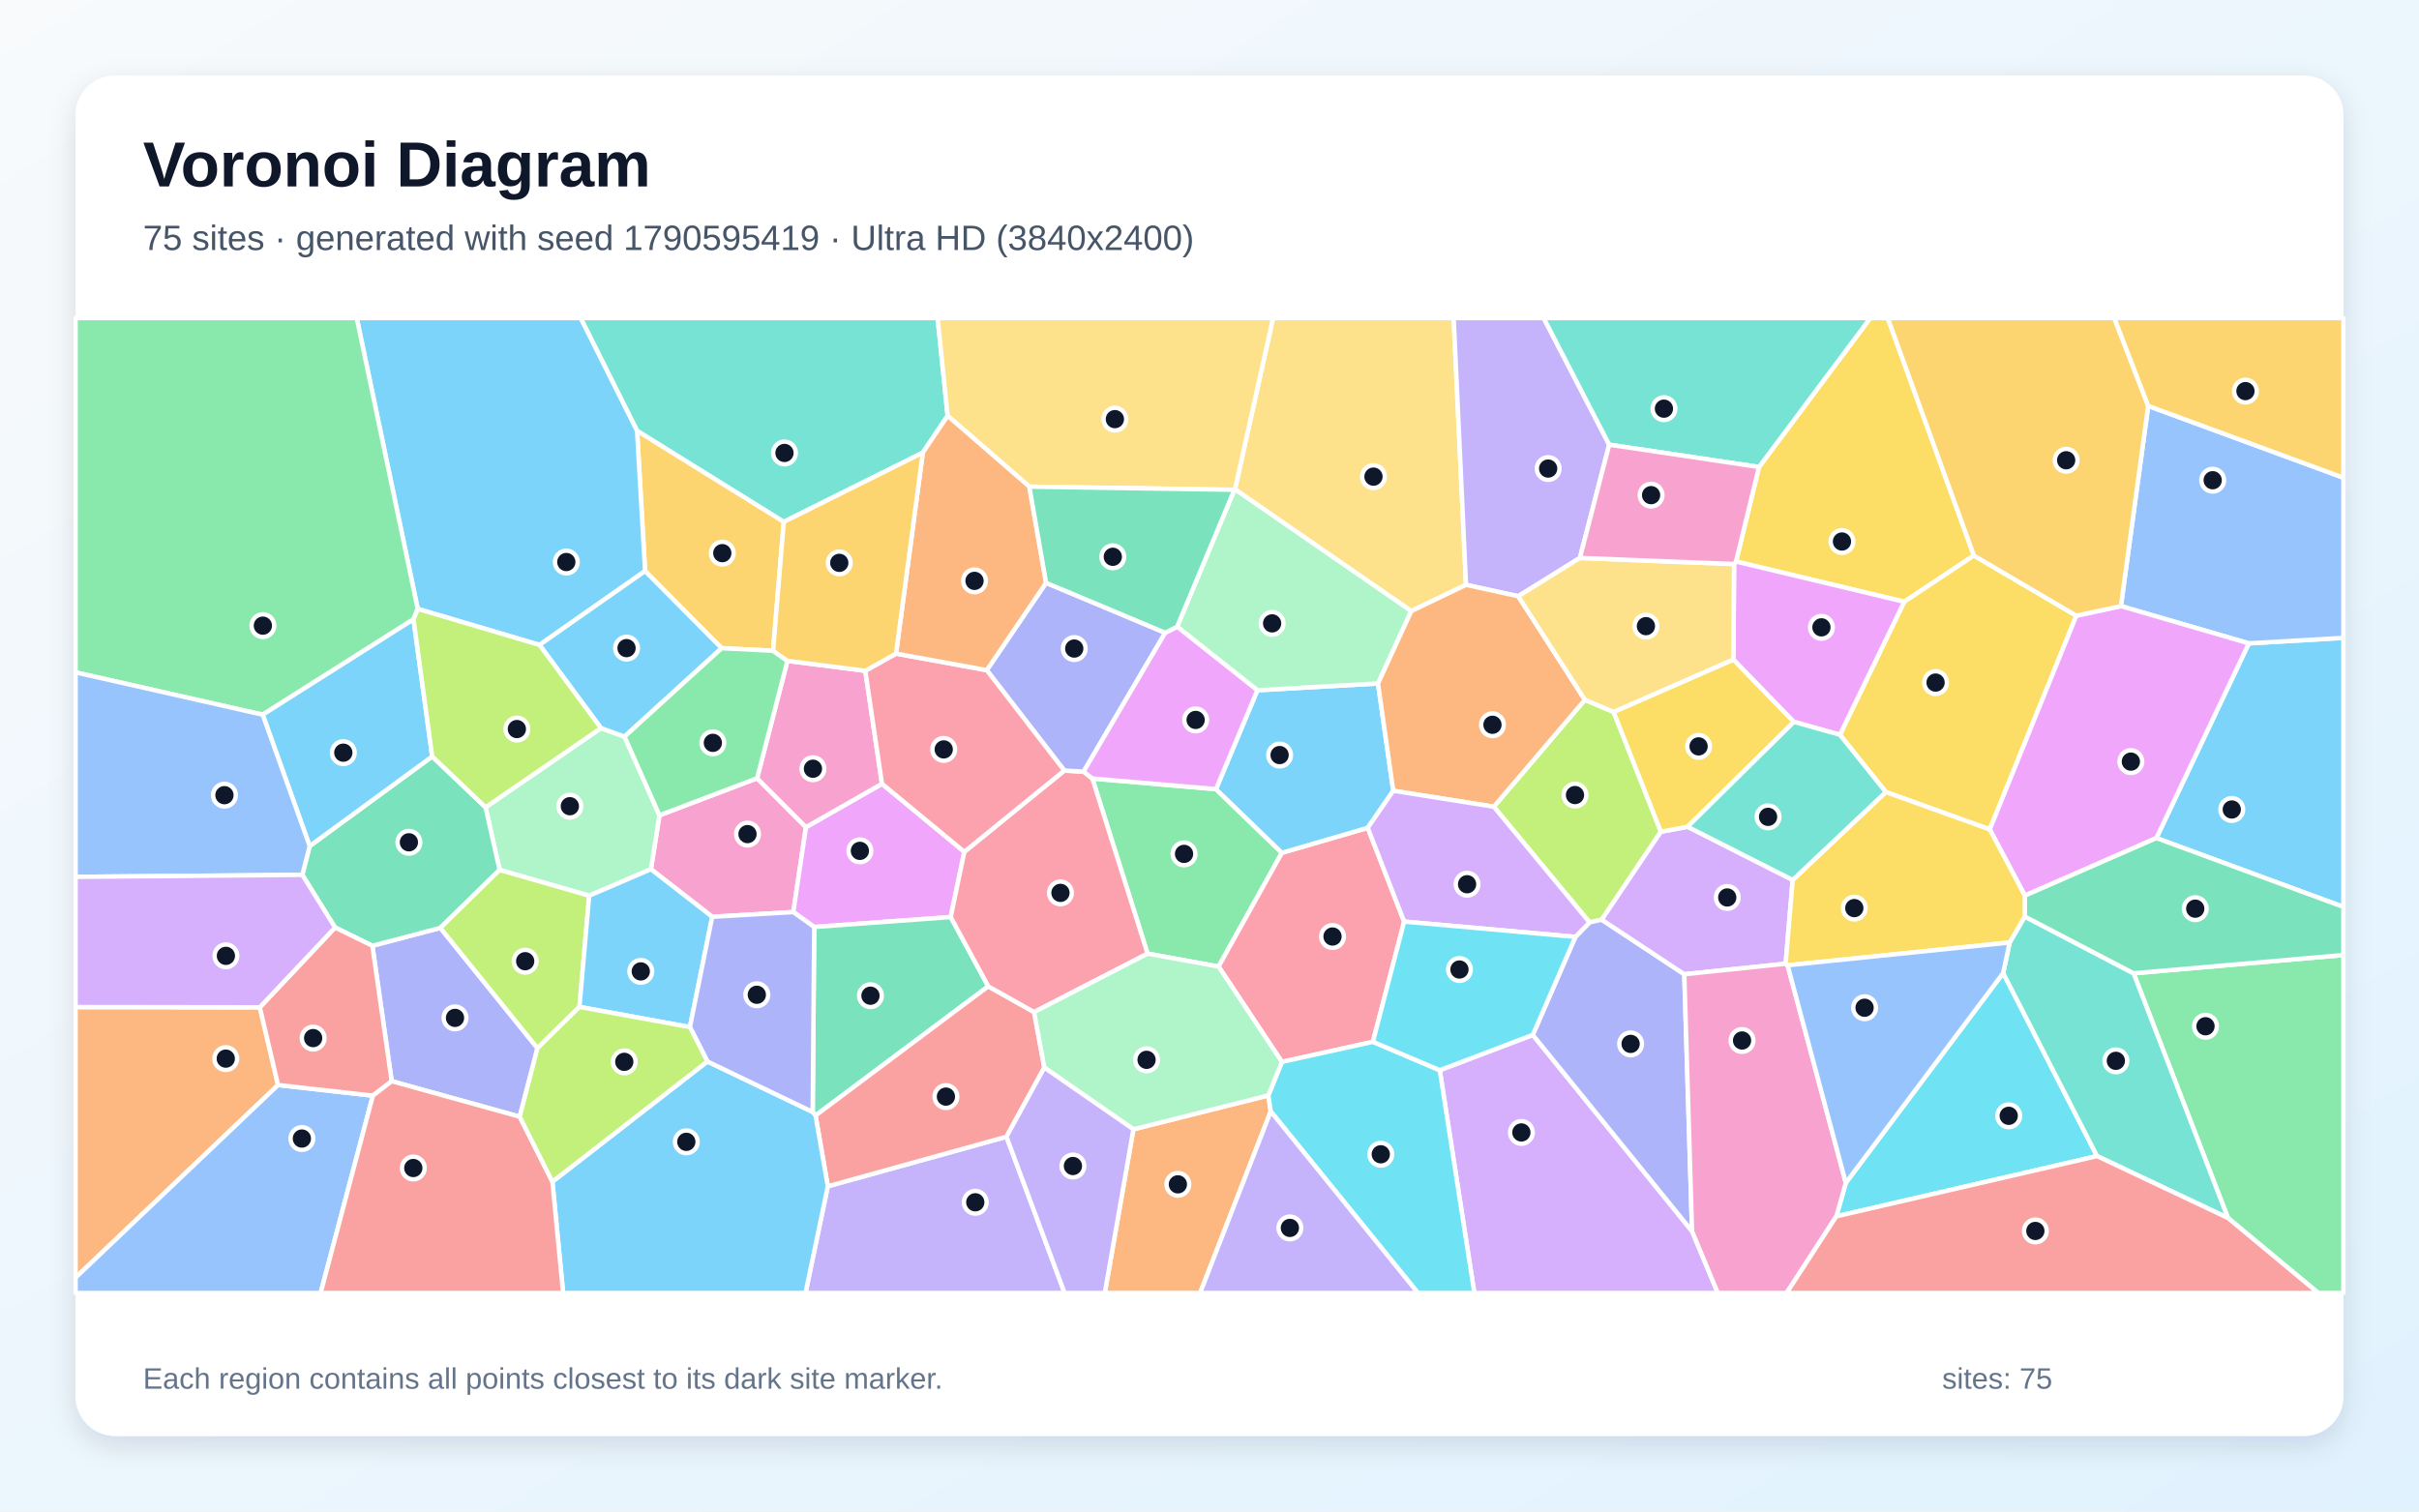
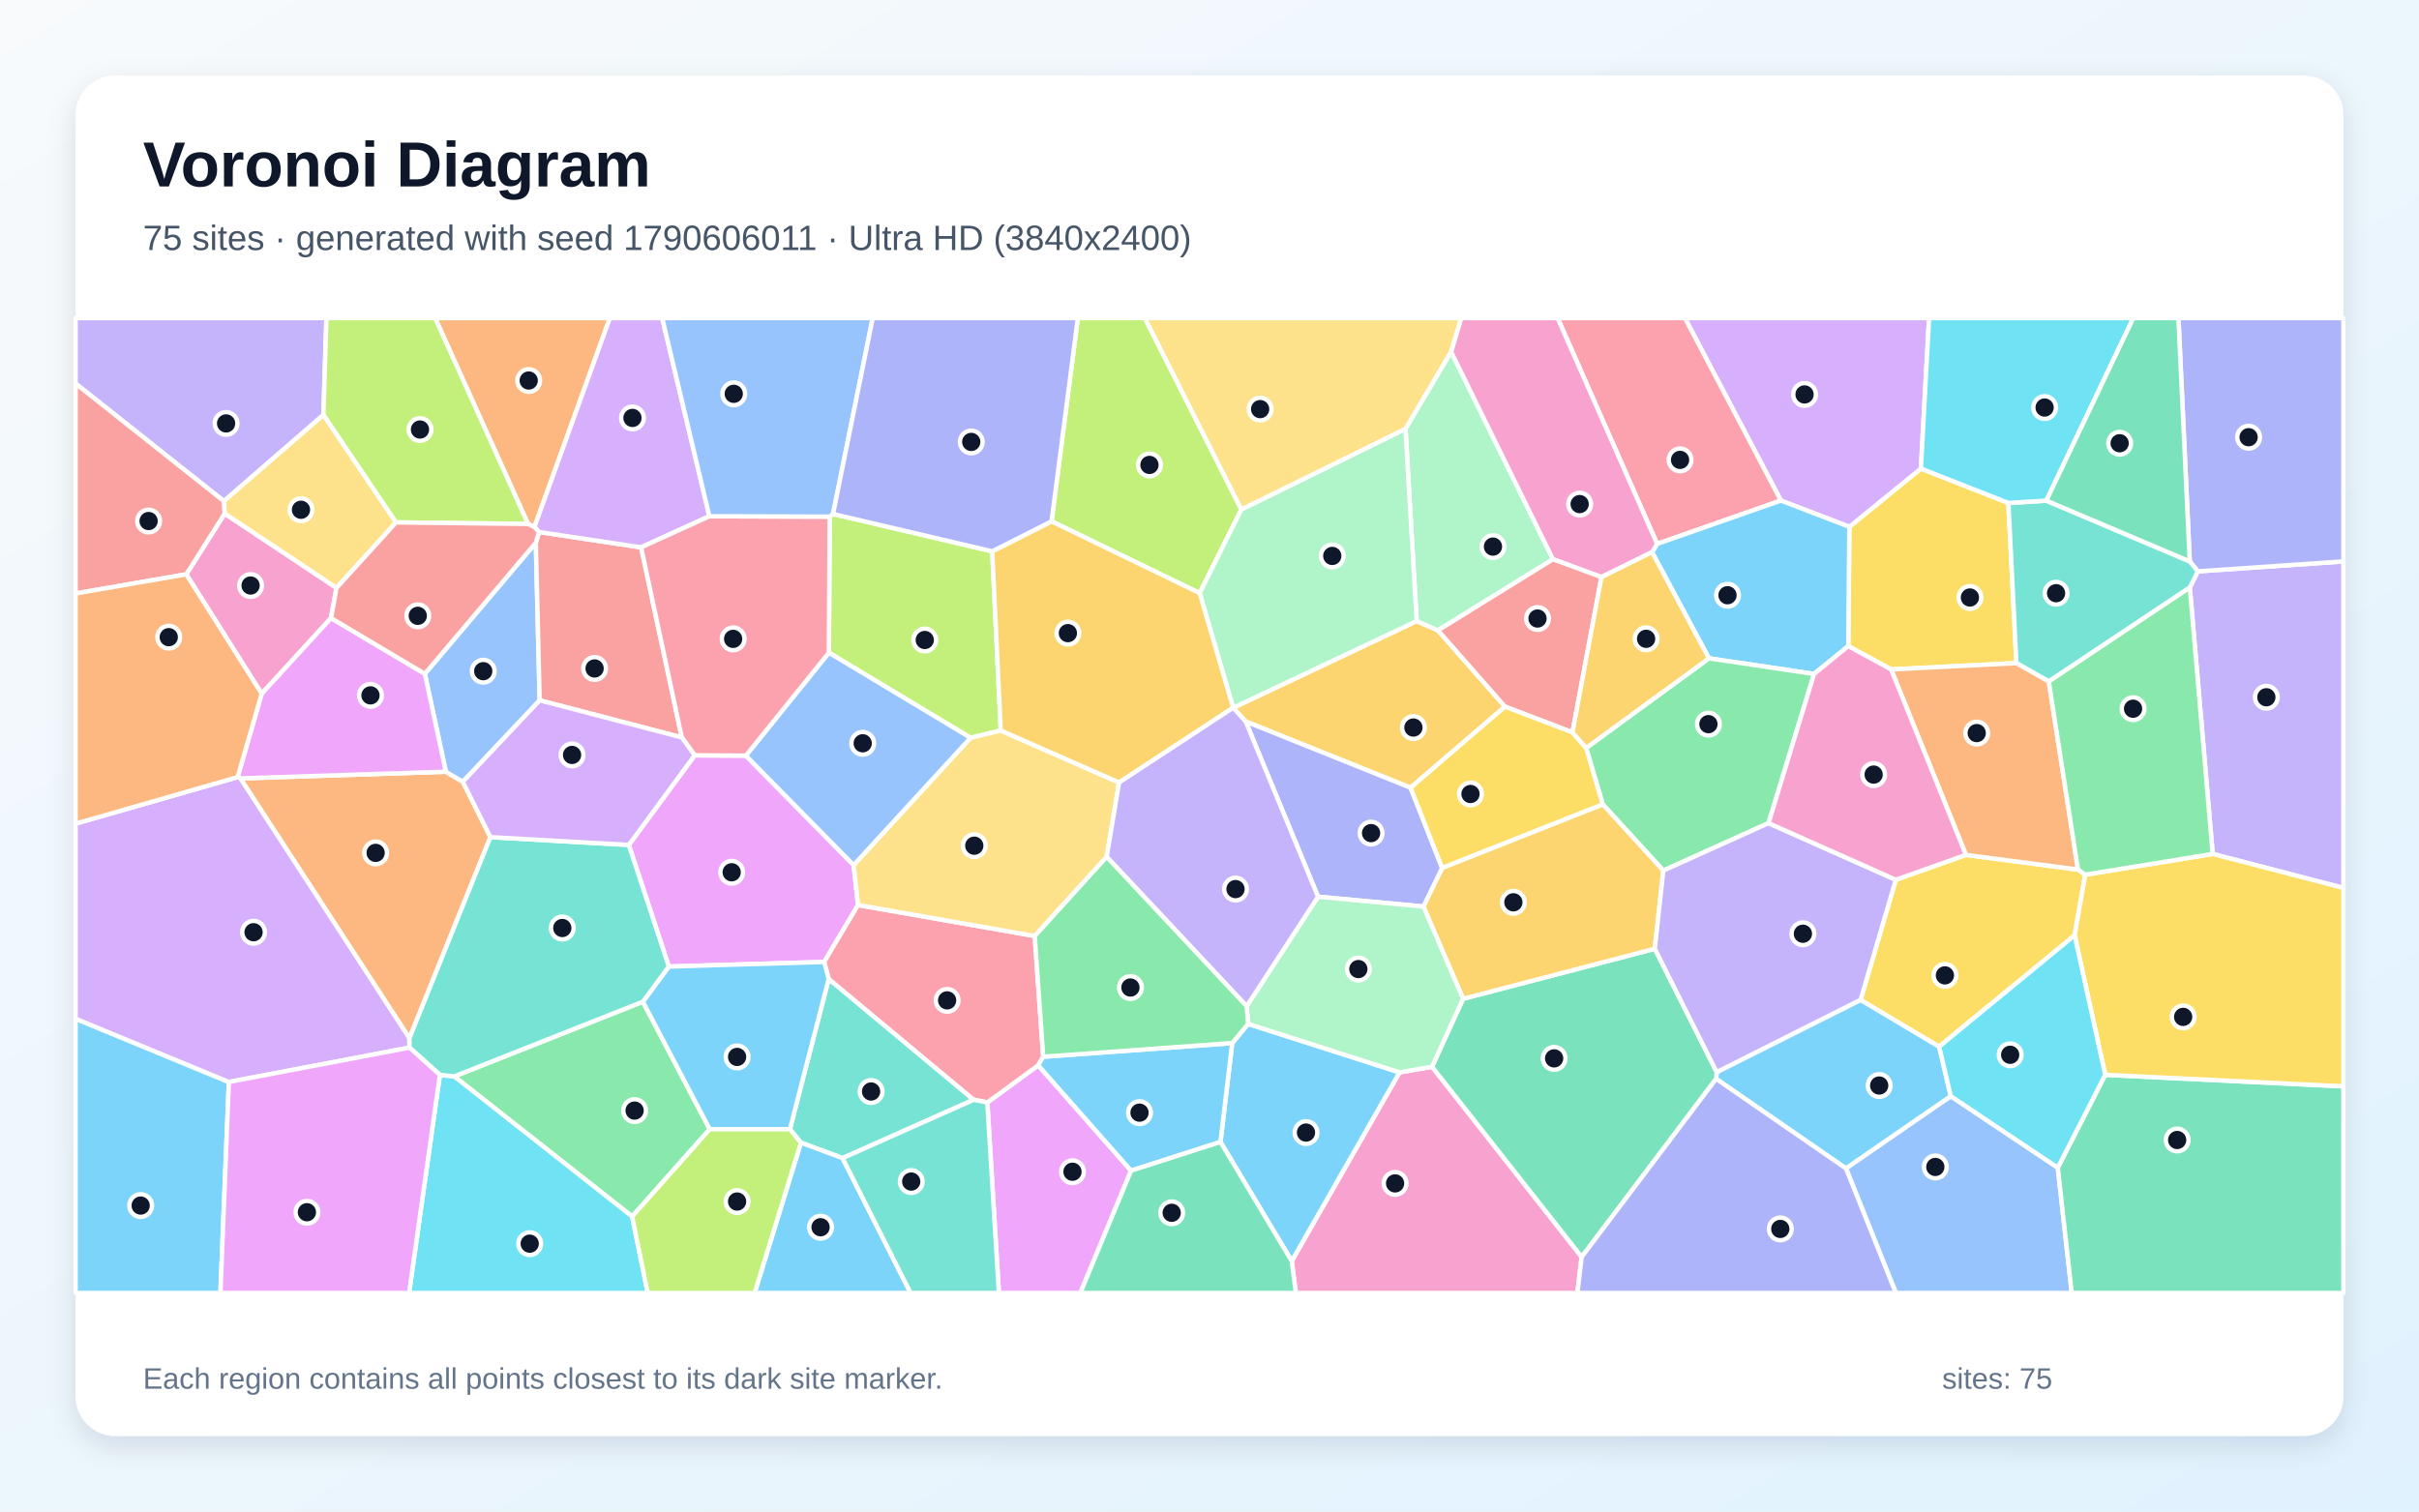
<svg xmlns="http://www.w3.org/2000/svg" width="3840" height="2400" viewBox="0 0 3840 2400" role="img" aria-labelledby="title description">
  <defs>
    <linearGradient id="background" x1="0" y1="0" x2="1" y2="1">
      <stop stop-color="#F8FAFC" />
      <stop offset="1" stop-color="#E0F2FE" />
    </linearGradient>
    <filter id="shadow" x="-5%" y="-5%" width="110%" height="110%">
      <feDropShadow dx="0" dy="15" stdDeviation="22" flood-color="#0F172A" flood-opacity=".12" />
    </filter>
  </defs>
  <rect width="3840" height="2400" fill="url(#background)" />
  <rect x="120" y="120" width="3600" height="2160" rx="63" fill="#FFFFFF" filter="url(#shadow)" />
  <g font-family="Arial, sans-serif">
    <text x="227" y="296" font-size="101" font-weight="700" fill="#0F172A">Voronoi Diagram</text>
-     <text x="227" y="397" font-size="56" fill="#475569">75 sites · generated with seed 1790595419 · Ultra HD (3840x2400)</text>
+     <text x="227" y="397" font-size="56" fill="#475569">75 sites · generated with seed 1790606011 · Ultra HD (3840x2400)</text>
  </g>
  <g stroke="#FFFFFF" stroke-width="7" stroke-linejoin="round">
-     <polygon points="3423.1,1330.7 3569.9,1021.5 3720.0,1012.8 3720.0,1440.0" fill="#38BDF8" fill-opacity="0.65" />
-     <polygon points="1314.1,1883.6 1597.7,1804.9 1690.0,2053.0 1278.7,2053.0" fill="#A78BFA" fill-opacity="0.65" />
-     <polygon points="1130.6,1455.7 1033.3,1380.1 1046.8,1294.5 1201.8,1235.7 1279.4,1313.4 1259.3,1448.2" fill="#F472B6" fill-opacity="0.65" />
-     <polygon points="1799.2,1793.1 2013.4,1739.3 2017.2,1764.7 1905.1,2053.0 1753.8,2053.0" fill="#FB923C" fill-opacity="0.65" />
-     <polygon points="3133.4,882.1 3022.8,955.5 2755.8,891.6 2792.3,741.5 2968.9,505.0 2996.7,505.0" fill="#FACC15" fill-opacity="0.65" />
-     <polygon points="1821.7,1514.2 1734.0,1236.1 1930.3,1253.0 2034.9,1354.1 1934.4,1534.7" fill="#4ADE80" fill-opacity="0.65" />
-     <polygon points="1504.3,660.2 1464.9,718.7 1244.2,828.7 1011.3,684.1 921.7,505.0 1488.4,505.0" fill="#2DD4BF" fill-opacity="0.65" />
-     <polygon points="3569.9,1021.5 3366.8,962.4 3410.1,644.5 3720.0,758.5 3720.0,1012.8" fill="#60A5FA" fill-opacity="0.65" />
-     <polygon points="1530.8,1352.5 1509.2,1456.1 1292.5,1471.9 1259.3,1448.2 1279.4,1313.4 1400.1,1244.5" fill="#E879F9" fill-opacity="0.65" />
-     <polygon points="1290.1,1765.6 1292.5,1471.9 1509.2,1456.1 1568.8,1566.1 1294.6,1771.2" fill="#34D399" fill-opacity="0.65" />
-     <polygon points="1294.6,1771.2 1568.8,1566.1 1641.6,1607.0 1657.8,1695.1 1597.7,1804.9 1314.1,1883.6" fill="#F87171" fill-opacity="0.65" />
-     <polygon points="825.0,1773.1 621.8,1716.7 591.1,1501.7 699.0,1473.3 853.2,1664.3" fill="#818CF8" fill-opacity="0.65" />
-     <polygon points="1227.2,1033.3 1145.6,1029.2 1024.0,906.7 1011.3,684.1 1244.2,828.7" fill="#FBBF24" fill-opacity="0.65" />
-     <polygon points="2561.5,1130.4 2636.5,1320.7 2542.6,1460.3 2523.3,1464.6 2371.3,1280.9 2515.9,1111.2" fill="#A3E635" fill-opacity="0.65" />
-     <polygon points="2285.5,1699.3 2433.2,1643.2 2686.0,1954.9 2726.9,2053.0 2340.4,2053.0" fill="#C084FC" fill-opacity="0.65" />
-     <polygon points="2229.0,1463.3 2179.4,1654.2 2034.9,1686.1 1934.4,1534.7 2034.9,1354.1 2171.2,1314.4" fill="#FB7185" fill-opacity="0.65" />
-     <polygon points="2915.1,1931.3 2930.1,1878.1 3179.9,1545.0 3328.9,1835.6" fill="#22D3EE" fill-opacity="0.65" />
-     <polygon points="935.3,1422.2 793.1,1381.3 770.8,1281.8 954.0,1156.1 991.4,1169.6 1046.8,1294.5 1033.3,1380.1" fill="#86EFAC" fill-opacity="0.65" />
-     <polygon points="2327.2,928.6 2240.3,970.3 1960.4,777.0 2020.9,505.0 2307.6,505.0" fill="#FCD34D" fill-opacity="0.65" />
-     <polygon points="1011.3,684.1 1024.0,906.7 856.4,1024.0 663.1,966.8 566.3,505.0 921.7,505.0" fill="#38BDF8" fill-opacity="0.65" />
-     <polygon points="1996.0,1096.0 2187.5,1085.2 2211.7,1255.6 2171.2,1314.4 2034.9,1354.1 1930.3,1253.0" fill="#38BDF8" fill-opacity="0.65" />
-     <polygon points="2554.5,706.1 2508.0,885.9 2410.1,946.7 2327.2,928.6 2307.6,505.0 2450.5,505.0" fill="#A78BFA" fill-opacity="0.65" />
-     <polygon points="1250.0,1049.3 1373.6,1065.1 1400.1,1244.5 1279.4,1313.4 1201.8,1235.7" fill="#F472B6" fill-opacity="0.65" />
-     <polygon points="412.4,1599.4 441.4,1722.8 120.0,2028.6 120.0,1599.0" fill="#FB923C" fill-opacity="0.65" />
-     <polygon points="3296.0,977.6 3158.6,1317.0 2993.6,1257.6 2920.7,1166.7 3022.8,955.5 3133.4,882.1" fill="#FACC15" fill-opacity="0.65" />
-     <polygon points="663.1,966.8 656.4,983.3 417.0,1134.8 120.0,1067.6 120.0,505.0 566.3,505.0" fill="#4ADE80" fill-opacity="0.65" />
-     <polygon points="2792.3,741.5 2554.5,706.1 2450.5,505.0 2968.9,505.0" fill="#2DD4BF" fill-opacity="0.65" />
-     <polygon points="120.0,2028.6 441.4,1722.8 591.9,1739.7 509.0,2053.0 120.0,2053.0" fill="#60A5FA" fill-opacity="0.65" />
-     <polygon points="3214.3,1422.1 3158.6,1317.0 3296.0,977.6 3366.8,962.4 3569.9,1021.5 3423.1,1330.7" fill="#E879F9" fill-opacity="0.65" />
-     <polygon points="479.9,1389.1 491.6,1343.4 686.1,1201.1 770.8,1281.8 793.1,1381.3 699.0,1473.3 591.1,1501.7 531.9,1472.7" fill="#34D399" fill-opacity="0.65" />
-     <polygon points="591.9,1739.7 441.4,1722.8 412.4,1599.4 531.9,1472.7 591.1,1501.7 621.8,1716.7" fill="#F87171" fill-opacity="0.65" />
-     <polygon points="2686.0,1954.9 2433.2,1643.2 2500.8,1487.6 2523.3,1464.6 2542.6,1460.3 2673.7,1546.9" fill="#818CF8" fill-opacity="0.65" />
-     <polygon points="3296.0,977.6 3133.4,882.1 2996.7,505.0 3356.3,505.0 3410.1,644.5 3366.8,962.4" fill="#FBBF24" fill-opacity="0.65" />
-     <polygon points="919.8,1598.8 853.2,1664.3 699.0,1473.3 793.1,1381.3 935.3,1422.2" fill="#A3E635" fill-opacity="0.65" />
-     <polygon points="2678.9,1312.7 2845.8,1397.2 2834.6,1530.2 2673.7,1546.9 2542.6,1460.3 2636.5,1320.7" fill="#C084FC" fill-opacity="0.65" />
-     <polygon points="1641.6,1607.0 1568.8,1566.1 1509.2,1456.1 1530.8,1352.5 1689.5,1223.5 1720.1,1225.2 1734.0,1236.1 1821.7,1514.2" fill="#FB7185" fill-opacity="0.65" />
-     <polygon points="2017.2,1764.7 2013.4,1739.3 2034.9,1686.1 2179.4,1654.2 2285.5,1699.3 2340.4,2053.0 2250.9,2053.0" fill="#22D3EE" fill-opacity="0.65" />
-     <polygon points="1868.6,995.1 1959.5,777.7 1960.4,777.0 2240.3,970.3 2187.5,1085.2 1996.0,1096.0" fill="#86EFAC" fill-opacity="0.65" />
-     <polygon points="1960.4,777.0 1959.5,777.7 1634.0,772.7 1504.3,660.2 1488.4,505.0 2020.9,505.0" fill="#FCD34D" fill-opacity="0.65" />
-     <polygon points="417.0,1134.8 656.4,983.3 686.1,1201.1 491.6,1343.4" fill="#38BDF8" fill-opacity="0.65" />
-     <polygon points="856.4,1024.0 1024.0,906.7 1145.6,1029.2 991.4,1169.6 954.0,1156.1" fill="#38BDF8" fill-opacity="0.65" />
-     <polygon points="2017.2,1764.7 2250.9,2053.0 1905.1,2053.0" fill="#A78BFA" fill-opacity="0.65" />
-     <polygon points="2686.0,1954.9 2673.7,1546.9 2834.6,1530.2 2837.7,1532.7 2930.1,1878.1 2915.1,1931.3 2836.1,2053.0 2726.9,2053.0" fill="#F472B6" fill-opacity="0.65" />
-     <polygon points="2410.1,946.7 2515.9,1111.2 2371.3,1280.9 2211.7,1255.6 2187.5,1085.2 2240.3,970.3 2327.2,928.6" fill="#FB923C" fill-opacity="0.65" />
-     <polygon points="2751.7,1047.1 2847.8,1146.2 2678.9,1312.7 2636.5,1320.7 2561.5,1130.4" fill="#FACC15" fill-opacity="0.65" />
-     <polygon points="3536.7,1933.9 3386.9,1545.4 3720.0,1516.4 3720.0,2053.0 3680.0,2053.0" fill="#4ADE80" fill-opacity="0.65" />
-     <polygon points="3328.9,1835.6 3179.9,1545.0 3190.2,1496.5 3214.2,1455.3 3386.9,1545.4 3536.7,1933.9" fill="#2DD4BF" fill-opacity="0.65" />
-     <polygon points="417.0,1134.8 491.6,1343.4 479.9,1389.1 120.0,1392.3 120.0,1067.6" fill="#60A5FA" fill-opacity="0.65" />
-     <polygon points="2920.7,1166.7 2847.8,1146.2 2751.7,1047.1 2752.7,895.6 2755.8,891.6 3022.8,955.5" fill="#E879F9" fill-opacity="0.65" />
-     <polygon points="3386.9,1545.4 3214.2,1455.3 3214.3,1422.1 3423.1,1330.7 3720.0,1440.0 3720.0,1516.4" fill="#34D399" fill-opacity="0.65" />
-     <polygon points="2915.1,1931.3 3328.9,1835.6 3536.7,1933.9 3680.0,2053.0 2836.1,2053.0" fill="#F87171" fill-opacity="0.65" />
-     <polygon points="1660.6,925.4 1849.7,1004.7 1720.1,1225.2 1689.5,1223.5 1566.4,1064.1" fill="#818CF8" fill-opacity="0.65" />
-     <polygon points="3410.1,644.5 3356.3,505.0 3720.0,505.0 3720.0,758.5" fill="#FBBF24" fill-opacity="0.65" />
-     <polygon points="954.0,1156.1 770.8,1281.8 686.1,1201.1 656.4,983.3 663.1,966.8 856.4,1024.0" fill="#A3E635" fill-opacity="0.65" />
-     <polygon points="2500.8,1487.6 2229.0,1463.3 2171.2,1314.4 2211.7,1255.6 2371.3,1280.9 2523.3,1464.6" fill="#C084FC" fill-opacity="0.65" />
-     <polygon points="1373.6,1065.1 1422.4,1037.8 1566.4,1064.1 1689.5,1223.5 1530.8,1352.5 1400.1,1244.5" fill="#FB7185" fill-opacity="0.65" />
-     <polygon points="2500.8,1487.6 2433.2,1643.2 2285.5,1699.3 2179.4,1654.2 2229.0,1463.3" fill="#22D3EE" fill-opacity="0.65" />
-     <polygon points="1657.8,1695.1 1641.6,1607.0 1821.7,1514.2 1934.4,1534.7 2034.9,1686.1 2013.4,1739.3 1799.2,1793.1" fill="#86EFAC" fill-opacity="0.65" />
-     <polygon points="2752.7,895.6 2751.7,1047.1 2561.5,1130.4 2515.9,1111.2 2410.1,946.7 2508.0,885.9" fill="#FCD34D" fill-opacity="0.65" />
-     <polygon points="1095.2,1630.8 919.8,1598.8 935.3,1422.2 1033.3,1380.1 1130.6,1455.7" fill="#38BDF8" fill-opacity="0.65" />
-     <polygon points="876.9,1876.3 1122.9,1685.4 1290.1,1765.6 1294.6,1771.2 1314.1,1883.6 1278.7,2053.0 893.9,2053.0" fill="#38BDF8" fill-opacity="0.65" />
-     <polygon points="1597.7,1804.9 1657.8,1695.1 1799.2,1793.1 1753.8,2053.0 1690.0,2053.0" fill="#A78BFA" fill-opacity="0.65" />
-     <polygon points="2792.3,741.5 2755.8,891.6 2752.7,895.6 2508.0,885.9 2554.5,706.1" fill="#F472B6" fill-opacity="0.65" />
-     <polygon points="1634.0,772.7 1660.6,925.4 1566.4,1064.1 1422.4,1037.8 1464.9,718.7 1504.3,660.2" fill="#FB923C" fill-opacity="0.65" />
-     <polygon points="3214.3,1422.1 3214.2,1455.3 3190.2,1496.5 2837.7,1532.7 2834.6,1530.2 2845.8,1397.2 2993.6,1257.6 3158.6,1317.0" fill="#FACC15" fill-opacity="0.65" />
-     <polygon points="991.4,1169.6 1145.6,1029.2 1227.2,1033.3 1250.0,1049.3 1201.8,1235.7 1046.8,1294.5" fill="#4ADE80" fill-opacity="0.65" />
-     <polygon points="2847.8,1146.2 2920.7,1166.7 2993.6,1257.6 2845.8,1397.2 2678.9,1312.7" fill="#2DD4BF" fill-opacity="0.65" />
-     <polygon points="3190.2,1496.5 3179.9,1545.0 2930.1,1878.1 2837.7,1532.7" fill="#60A5FA" fill-opacity="0.65" />
-     <polygon points="1849.7,1004.7 1868.6,995.1 1996.0,1096.0 1930.3,1253.0 1734.0,1236.1 1720.1,1225.2" fill="#E879F9" fill-opacity="0.65" />
-     <polygon points="1634.0,772.7 1959.5,777.7 1868.6,995.1 1849.7,1004.7 1660.6,925.4" fill="#34D399" fill-opacity="0.65" />
-     <polygon points="591.9,1739.7 621.8,1716.7 825.0,1773.1 876.9,1876.3 893.9,2053.0 509.0,2053.0" fill="#F87171" fill-opacity="0.65" />
-     <polygon points="1122.9,1685.4 1095.2,1630.8 1130.6,1455.7 1259.3,1448.2 1292.5,1471.9 1290.1,1765.6" fill="#818CF8" fill-opacity="0.65" />
-     <polygon points="1422.4,1037.8 1373.6,1065.1 1250.0,1049.3 1227.2,1033.3 1244.2,828.7 1464.9,718.7" fill="#FBBF24" fill-opacity="0.65" />
-     <polygon points="1122.9,1685.4 876.9,1876.3 825.0,1773.1 853.2,1664.3 919.8,1598.8 1095.2,1630.8" fill="#A3E635" fill-opacity="0.65" />
-     <polygon points="412.4,1599.4 120.0,1599.0 120.0,1392.3 479.9,1389.1 531.9,1472.7" fill="#C084FC" fill-opacity="0.65" />
+     <polygon points="3096.8,1740.6 2930.4,1855.3 2724.2,1713.0 2725.1,1702.3 2953.6,1587.5 3078.3,1661.8" fill="#38BDF8" fill-opacity="0.65" />
+     <polygon points="3512.5,1355.9 3476.2,932.9 3488.9,907.2 3720.0,891.4 3720.0,1409.9" fill="#A78BFA" fill-opacity="0.65" />
+     <polygon points="2050.5,2002.3 2221.6,1702.7 2273.3,1693.8 2510.8,1995.8 2504.0,2053.0 2057.1,2053.0" fill="#F472B6" fill-opacity="0.65" />
+     <polygon points="778.5,1329.2 649.9,1648.6 381.6,1236.0 707.7,1225.3 734.7,1241.3" fill="#FB923C" fill-opacity="0.65" />
+     <polygon points="3188.2,798.6 3200.9,1052.9 3002.0,1062.9 2934.0,1025.9 2935.7,836.5 3049.3,744.0" fill="#FACC15" fill-opacity="0.65" />
+     <polygon points="1020.5,1590.5 1126.6,1793.0 1003.5,1931.6 721.1,1709.1" fill="#4ADE80" fill-opacity="0.65" />
+     <polygon points="1337.5,1838.9 1271.4,1814.3 1253.9,1793.0 1315.5,1554.3 1545.7,1746.2" fill="#2DD4BF" fill-opacity="0.65" />
+     <polygon points="674.4,1069.9 850.6,861.7 856.7,1112.0 734.7,1241.3 707.7,1225.3" fill="#60A5FA" fill-opacity="0.65" />
+     <polygon points="1567.3,1750.5 1648.1,1691.5 1795.5,1858.8 1715.0,2053.0 1585.7,2053.0" fill="#E879F9" fill-opacity="0.65" />
+     <polygon points="2510.8,1995.8 2273.3,1693.8 2322.5,1585.9 2626.9,1506.4 2725.1,1702.3 2724.2,1713.0" fill="#34D399" fill-opacity="0.65" />
+     <polygon points="855.7,844.7 1017.7,869.1 1082.3,1170.9 856.7,1112.0 850.6,861.7" fill="#F87171" fill-opacity="0.65" />
+     <polygon points="3488.9,907.2 3476.1,891.4 3458.1,505.0 3720.0,505.0 3720.0,891.4" fill="#818CF8" fill-opacity="0.65" />
+     <polygon points="2389.1,1122.0 2239.2,1250.7 1977.4,1145.6 1957.6,1123.8 2248.9,986.1 2282.7,1000.9" fill="#FBBF24" fill-opacity="0.65" />
+     <polygon points="1317.1,820.3 1322.4,816.1 1575.1,875.4 1588.7,1159.9 1540.7,1171.5 1315.8,1036.3" fill="#A3E635" fill-opacity="0.65" />
+     <polygon points="3049.3,744.0 2935.7,836.5 2827.1,794.8 2674.7,505.0 3062.3,505.0" fill="#C084FC" fill-opacity="0.65" />
+     <polygon points="2630.6,863.6 2472.6,505.0 2674.7,505.0 2827.1,794.8" fill="#FB7185" fill-opacity="0.65" />
+     <polygon points="698.3,1706.7 721.1,1709.1 1003.5,1931.6 1028.2,2053.0 649.4,2053.0" fill="#22D3EE" fill-opacity="0.65" />
+     <polygon points="2303.5,558.4 2465.2,888.0 2282.7,1000.9 2248.9,986.1 2231.1,680.9" fill="#86EFAC" fill-opacity="0.65" />
+     <polygon points="628.7,829.5 534.1,933.6 356.6,815.6 355.2,795.6 513.4,658.5" fill="#FCD34D" fill-opacity="0.65" />
+     <polygon points="1271.4,1814.3 1337.5,1838.9 1445.5,2053.0 1197.9,2053.0" fill="#38BDF8" fill-opacity="0.65" />
+     <polygon points="2879.7,1070.1 2712.8,1045.3 2622.5,876.7 2630.6,863.6 2827.1,794.8 2935.7,836.5 2934.0,1025.9" fill="#38BDF8" fill-opacity="0.65" />
+     <polygon points="513.4,658.5 355.2,795.6 120.0,609.0 120.0,505.0 518.2,505.0" fill="#A78BFA" fill-opacity="0.65" />
+     <polygon points="295.7,911.9 356.6,815.6 534.1,933.6 525.5,981.4 415.4,1101.5" fill="#F472B6" fill-opacity="0.65" />
+     <polygon points="848.4,836.8 838.2,831.9 690.7,505.0 968.1,505.0" fill="#FB923C" fill-opacity="0.65" />
+     <polygon points="3310.2,1388.8 3293.3,1485.1 3078.3,1661.8 2953.6,1587.5 3009.5,1396.9 3120.8,1357.4 3298.7,1380.7" fill="#FACC15" fill-opacity="0.65" />
+     <polygon points="2807.4,1307.0 2640.4,1382.3 2544.2,1277.1 2517.9,1187.6 2712.8,1045.3 2879.7,1070.1" fill="#4ADE80" fill-opacity="0.65" />
+     <polygon points="3248.4,794.9 3476.1,891.4 3488.9,907.2 3476.2,932.9 3252.3,1082.1 3200.9,1052.9 3188.2,798.6" fill="#2DD4BF" fill-opacity="0.65" />
+     <polygon points="2930.4,1855.3 3096.8,1740.6 3266.6,1854.0 3288.8,2053.0 3009.5,2053.0" fill="#60A5FA" fill-opacity="0.65" />
+     <polygon points="1102.8,1199.3 1184.0,1199.8 1355.1,1373.6 1362.1,1437.0 1308.3,1527.4 1061.7,1534.7 998.2,1341.6" fill="#E879F9" fill-opacity="0.65" />
+     <polygon points="3266.6,1854.0 3341.9,1706.6 3720.0,1724.9 3720.0,2053.0 3288.8,2053.0" fill="#34D399" fill-opacity="0.65" />
+     <polygon points="355.2,795.6 356.6,815.6 295.7,911.9 120.0,942.3 120.0,609.0" fill="#F87171" fill-opacity="0.65" />
+     <polygon points="2510.8,1995.8 2724.2,1713.0 2930.4,1855.3 3009.5,2053.0 2504.0,2053.0" fill="#818CF8" fill-opacity="0.65" />
+     <polygon points="2544.2,1277.1 2640.4,1382.3 2626.9,1506.4 2322.5,1585.9 2259.5,1439.4 2289.3,1378.0" fill="#FBBF24" fill-opacity="0.65" />
+     <polygon points="1970.6,808.9 1904.4,941.8 1669.3,827.8 1711.0,505.0 1817.3,505.0" fill="#A3E635" fill-opacity="0.65" />
+     <polygon points="1126.1,819.7 1017.7,869.1 855.7,844.7 848.4,836.8 968.1,505.0 1051.2,505.0" fill="#C084FC" fill-opacity="0.65" />
+     <polygon points="1308.3,1527.4 1362.1,1437.0 1642.6,1486.2 1656.0,1677.9 1648.1,1691.5 1567.3,1750.5 1545.7,1746.2 1315.5,1554.3" fill="#FB7185" fill-opacity="0.65" />
+     <polygon points="3248.4,794.9 3188.2,798.6 3049.3,744.0 3062.3,505.0 3386.5,505.0" fill="#22D3EE" fill-opacity="0.65" />
+     <polygon points="2231.1,680.9 2248.9,986.1 1957.6,1123.8 1957.5,1123.8 1904.4,941.8 1970.6,808.9" fill="#86EFAC" fill-opacity="0.65" />
+     <polygon points="1776.4,1242.5 1756.8,1360.5 1642.6,1486.2 1362.1,1437.0 1355.1,1373.6 1540.7,1171.5 1588.7,1159.9" fill="#FCD34D" fill-opacity="0.65" />
+     <polygon points="120.0,1617.5 363.3,1718.0 349.9,2053.0 120.0,2053.0" fill="#38BDF8" fill-opacity="0.65" />
+     <polygon points="1937.4,1813.2 1956.1,1656.2 1981.3,1625.7 2221.6,1702.7 2050.5,2002.3" fill="#38BDF8" fill-opacity="0.65" />
+     <polygon points="2626.9,1506.4 2640.4,1382.3 2807.4,1307.0 3009.5,1396.9 2953.6,1587.5 2725.1,1702.3" fill="#A78BFA" fill-opacity="0.65" />
+     <polygon points="2622.5,876.7 2542.2,916.3 2465.2,888.0 2303.5,558.4 2319.4,505.0 2472.6,505.0 2630.6,863.6" fill="#F472B6" fill-opacity="0.65" />
+     <polygon points="3298.7,1380.7 3120.8,1357.4 3002.0,1062.9 3200.9,1052.9 3252.3,1082.1" fill="#FB923C" fill-opacity="0.65" />
+     <polygon points="3341.9,1706.6 3293.3,1485.1 3310.2,1388.8 3512.5,1355.9 3720.0,1409.9 3720.0,1724.9" fill="#FACC15" fill-opacity="0.65" />
+     <polygon points="3310.2,1388.8 3298.7,1380.7 3252.3,1082.1 3476.2,932.9 3512.5,1355.9" fill="#4ADE80" fill-opacity="0.65" />
+     <polygon points="1337.5,1838.9 1545.7,1746.2 1567.3,1750.5 1585.7,2053.0 1445.5,2053.0" fill="#2DD4BF" fill-opacity="0.65" />
+     <polygon points="1315.8,1036.3 1540.7,1171.5 1355.1,1373.6 1184.0,1199.8" fill="#60A5FA" fill-opacity="0.65" />
+     <polygon points="377.2,1233.9 415.4,1101.5 525.5,981.4 674.4,1069.9 707.7,1225.3 381.6,1236.0" fill="#E879F9" fill-opacity="0.65" />
+     <polygon points="3476.1,891.4 3248.4,794.9 3386.5,505.0 3458.1,505.0" fill="#34D399" fill-opacity="0.65" />
+     <polygon points="2542.2,916.3 2496.2,1162.9 2389.1,1122.0 2282.7,1000.9 2465.2,888.0" fill="#F87171" fill-opacity="0.65" />
+     <polygon points="2092.3,1423.8 1977.4,1145.6 2239.2,1250.7 2289.3,1378.0 2259.5,1439.4" fill="#818CF8" fill-opacity="0.65" />
+     <polygon points="1669.3,827.8 1904.4,941.8 1957.5,1123.8 1776.4,1242.5 1588.7,1159.9 1575.1,875.4" fill="#FBBF24" fill-opacity="0.65" />
+     <polygon points="838.2,831.9 628.7,829.5 513.4,658.5 518.2,505.0 690.7,505.0" fill="#A3E635" fill-opacity="0.65" />
+     <polygon points="363.3,1718.0 120.0,1617.5 120.0,1307.8 377.2,1233.9 381.6,1236.0 649.9,1648.6 650.1,1663.4" fill="#C084FC" fill-opacity="0.65" />
+     <polygon points="1126.1,819.7 1317.1,820.3 1315.8,1036.3 1184.0,1199.8 1102.8,1199.3 1082.3,1170.9 1017.7,869.1" fill="#FB7185" fill-opacity="0.65" />
+     <polygon points="3341.9,1706.6 3266.6,1854.0 3096.8,1740.6 3078.3,1661.8 3293.3,1485.1" fill="#22D3EE" fill-opacity="0.65" />
+     <polygon points="1981.3,1625.7 1979.0,1597.7 2092.3,1423.8 2259.5,1439.4 2322.5,1585.9 2273.3,1693.8 2221.6,1702.7" fill="#86EFAC" fill-opacity="0.65" />
+     <polygon points="2303.5,558.4 2231.1,680.9 1970.6,808.9 1817.3,505.0 2319.4,505.0" fill="#FCD34D" fill-opacity="0.65" />
+     <polygon points="1061.7,1534.7 1308.3,1527.4 1315.5,1554.3 1253.9,1793.0 1126.6,1793.0 1020.5,1590.5" fill="#38BDF8" fill-opacity="0.65" />
+     <polygon points="1956.1,1656.2 1937.4,1813.2 1795.5,1858.8 1648.1,1691.5 1656.0,1677.9" fill="#38BDF8" fill-opacity="0.65" />
+     <polygon points="2092.3,1423.8 1979.0,1597.7 1756.8,1360.5 1776.4,1242.5 1957.5,1123.8 1957.6,1123.8 1977.4,1145.6" fill="#A78BFA" fill-opacity="0.65" />
+     <polygon points="2807.4,1307.0 2879.7,1070.1 2934.0,1025.9 3002.0,1062.9 3120.8,1357.4 3009.5,1396.9" fill="#F472B6" fill-opacity="0.65" />
+     <polygon points="295.7,911.9 415.4,1101.5 377.2,1233.9 120.0,1307.8 120.0,942.3" fill="#FB923C" fill-opacity="0.65" />
+     <polygon points="2496.2,1162.9 2517.9,1187.6 2544.2,1277.1 2289.3,1378.0 2239.2,1250.7 2389.1,1122.0" fill="#FACC15" fill-opacity="0.65" />
+     <polygon points="1979.0,1597.7 1981.3,1625.7 1956.1,1656.2 1656.0,1677.9 1642.6,1486.2 1756.8,1360.5" fill="#4ADE80" fill-opacity="0.65" />
+     <polygon points="998.2,1341.6 1061.7,1534.7 1020.5,1590.5 721.1,1709.1 698.3,1706.7 650.1,1663.4 649.9,1648.6 778.5,1329.2" fill="#2DD4BF" fill-opacity="0.65" />
+     <polygon points="1322.4,816.1 1317.1,820.3 1126.1,819.7 1051.2,505.0 1385.4,505.0" fill="#60A5FA" fill-opacity="0.65" />
+     <polygon points="363.3,1718.0 650.1,1663.4 698.3,1706.7 649.4,2053.0 349.9,2053.0" fill="#E879F9" fill-opacity="0.65" />
+     <polygon points="1795.5,1858.8 1937.4,1813.2 2050.5,2002.3 2057.1,2053.0 1715.0,2053.0" fill="#34D399" fill-opacity="0.65" />
+     <polygon points="838.2,831.9 848.4,836.8 855.7,844.7 850.6,861.7 674.4,1069.9 525.5,981.4 534.1,933.6 628.7,829.5" fill="#F87171" fill-opacity="0.65" />
+     <polygon points="1669.3,827.8 1575.1,875.4 1322.4,816.1 1385.4,505.0 1711.0,505.0" fill="#818CF8" fill-opacity="0.65" />
+     <polygon points="2517.9,1187.6 2496.2,1162.9 2542.2,916.3 2622.5,876.7 2712.8,1045.3" fill="#FBBF24" fill-opacity="0.65" />
+     <polygon points="1003.5,1931.6 1126.6,1793.0 1253.9,1793.0 1271.4,1814.3 1197.9,2053.0 1028.2,2053.0" fill="#A3E635" fill-opacity="0.65" />
+     <polygon points="1082.3,1170.9 1102.8,1199.3 998.2,1341.6 778.5,1329.2 734.7,1241.3 856.7,1112.0" fill="#C084FC" fill-opacity="0.65" />
  </g>
  <g>
-     <circle cx="3542.8" cy="1285.3" r="18" fill="#0F172A" stroke="#FFFFFF" stroke-width="7" />
-     <circle cx="1548.2" cy="1909.0" r="18" fill="#0F172A" stroke="#FFFFFF" stroke-width="7" />
-     <circle cx="1186.6" cy="1324.4" r="18" fill="#0F172A" stroke="#FFFFFF" stroke-width="7" />
-     <circle cx="1869.8" cy="1880.5" r="18" fill="#0F172A" stroke="#FFFFFF" stroke-width="7" />
-     <circle cx="2924.0" cy="859.8" r="18" fill="#0F172A" stroke="#FFFFFF" stroke-width="7" />
-     <circle cx="1879.6" cy="1355.8" r="18" fill="#0F172A" stroke="#FFFFFF" stroke-width="7" />
-     <circle cx="1245.3" cy="719.2" r="18" fill="#0F172A" stroke="#FFFFFF" stroke-width="7" />
-     <circle cx="3512.5" cy="762.5" r="18" fill="#0F172A" stroke="#FFFFFF" stroke-width="7" />
-     <circle cx="1365.0" cy="1351.0" r="18" fill="#0F172A" stroke="#FFFFFF" stroke-width="7" />
-     <circle cx="1381.8" cy="1581.0" r="18" fill="#0F172A" stroke="#FFFFFF" stroke-width="7" />
-     <circle cx="1501.6" cy="1741.2" r="18" fill="#0F172A" stroke="#FFFFFF" stroke-width="7" />
-     <circle cx="722.3" cy="1616.2" r="18" fill="#0F172A" stroke="#FFFFFF" stroke-width="7" />
-     <circle cx="1146.6" cy="878.3" r="18" fill="#0F172A" stroke="#FFFFFF" stroke-width="7" />
-     <circle cx="2500.2" cy="1262.4" r="18" fill="#0F172A" stroke="#FFFFFF" stroke-width="7" />
-     <circle cx="2415.1" cy="1798.1" r="18" fill="#0F172A" stroke="#FFFFFF" stroke-width="7" />
-     <circle cx="2115.3" cy="1487.0" r="18" fill="#0F172A" stroke="#FFFFFF" stroke-width="7" />
-     <circle cx="3188.7" cy="1771.7" r="18" fill="#0F172A" stroke="#FFFFFF" stroke-width="7" />
-     <circle cx="904.6" cy="1280.1" r="18" fill="#0F172A" stroke="#FFFFFF" stroke-width="7" />
-     <circle cx="2180.3" cy="756.8" r="18" fill="#0F172A" stroke="#FFFFFF" stroke-width="7" />
-     <circle cx="899.0" cy="892.4" r="18" fill="#0F172A" stroke="#FFFFFF" stroke-width="7" />
-     <circle cx="2031.3" cy="1198.9" r="18" fill="#0F172A" stroke="#FFFFFF" stroke-width="7" />
-     <circle cx="2457.6" cy="744.0" r="18" fill="#0F172A" stroke="#FFFFFF" stroke-width="7" />
-     <circle cx="1290.5" cy="1220.6" r="18" fill="#0F172A" stroke="#FFFFFF" stroke-width="7" />
-     <circle cx="358.4" cy="1680.9" r="18" fill="#0F172A" stroke="#FFFFFF" stroke-width="7" />
-     <circle cx="3072.6" cy="1083.8" r="18" fill="#0F172A" stroke="#FFFFFF" stroke-width="7" />
-     <circle cx="417.3" cy="993.4" r="18" fill="#0F172A" stroke="#FFFFFF" stroke-width="7" />
-     <circle cx="2641.4" cy="648.9" r="18" fill="#0F172A" stroke="#FFFFFF" stroke-width="7" />
-     <circle cx="479.2" cy="1807.8" r="18" fill="#0F172A" stroke="#FFFFFF" stroke-width="7" />
-     <circle cx="3382.6" cy="1209.3" r="18" fill="#0F172A" stroke="#FFFFFF" stroke-width="7" />
-     <circle cx="649.1" cy="1337.4" r="18" fill="#0F172A" stroke="#FFFFFF" stroke-width="7" />
-     <circle cx="497.1" cy="1648.3" r="18" fill="#0F172A" stroke="#FFFFFF" stroke-width="7" />
-     <circle cx="2588.5" cy="1657.5" r="18" fill="#0F172A" stroke="#FFFFFF" stroke-width="7" />
-     <circle cx="3279.9" cy="730.8" r="18" fill="#0F172A" stroke="#FFFFFF" stroke-width="7" />
-     <circle cx="833.7" cy="1526.2" r="18" fill="#0F172A" stroke="#FFFFFF" stroke-width="7" />
-     <circle cx="2741.9" cy="1425.0" r="18" fill="#0F172A" stroke="#FFFFFF" stroke-width="7" />
-     <circle cx="1683.4" cy="1417.7" r="18" fill="#0F172A" stroke="#FFFFFF" stroke-width="7" />
-     <circle cx="2191.9" cy="1832.8" r="18" fill="#0F172A" stroke="#FFFFFF" stroke-width="7" />
-     <circle cx="2019.4" cy="989.8" r="18" fill="#0F172A" stroke="#FFFFFF" stroke-width="7" />
-     <circle cx="1769.8" cy="665.5" r="18" fill="#0F172A" stroke="#FFFFFF" stroke-width="7" />
-     <circle cx="545.0" cy="1195.1" r="18" fill="#0F172A" stroke="#FFFFFF" stroke-width="7" />
-     <circle cx="994.6" cy="1029.1" r="18" fill="#0F172A" stroke="#FFFFFF" stroke-width="7" />
-     <circle cx="2047.6" cy="1949.7" r="18" fill="#0F172A" stroke="#FFFFFF" stroke-width="7" />
-     <circle cx="2765.4" cy="1652.1" r="18" fill="#0F172A" stroke="#FFFFFF" stroke-width="7" />
-     <circle cx="2369.2" cy="1150.8" r="18" fill="#0F172A" stroke="#FFFFFF" stroke-width="7" />
-     <circle cx="2696.4" cy="1185.1" r="18" fill="#0F172A" stroke="#FFFFFF" stroke-width="7" />
-     <circle cx="3501.1" cy="1629.5" r="18" fill="#0F172A" stroke="#FFFFFF" stroke-width="7" />
-     <circle cx="3358.8" cy="1684.4" r="18" fill="#0F172A" stroke="#FFFFFF" stroke-width="7" />
-     <circle cx="356.3" cy="1262.6" r="18" fill="#0F172A" stroke="#FFFFFF" stroke-width="7" />
-     <circle cx="2891.4" cy="996.1" r="18" fill="#0F172A" stroke="#FFFFFF" stroke-width="7" />
-     <circle cx="3484.8" cy="1442.8" r="18" fill="#0F172A" stroke="#FFFFFF" stroke-width="7" />
-     <circle cx="3231.0" cy="1954.5" r="18" fill="#0F172A" stroke="#FFFFFF" stroke-width="7" />
-     <circle cx="1705.3" cy="1029.8" r="18" fill="#0F172A" stroke="#FFFFFF" stroke-width="7" />
-     <circle cx="3564.5" cy="621.0" r="18" fill="#0F172A" stroke="#FFFFFF" stroke-width="7" />
-     <circle cx="820.5" cy="1157.6" r="18" fill="#0F172A" stroke="#FFFFFF" stroke-width="7" />
-     <circle cx="2328.9" cy="1404.0" r="18" fill="#0F172A" stroke="#FFFFFF" stroke-width="7" />
-     <circle cx="1498.1" cy="1189.9" r="18" fill="#0F172A" stroke="#FFFFFF" stroke-width="7" />
-     <circle cx="2316.8" cy="1539.4" r="18" fill="#0F172A" stroke="#FFFFFF" stroke-width="7" />
-     <circle cx="1820.1" cy="1682.8" r="18" fill="#0F172A" stroke="#FFFFFF" stroke-width="7" />
-     <circle cx="2612.8" cy="994.2" r="18" fill="#0F172A" stroke="#FFFFFF" stroke-width="7" />
-     <circle cx="1017.2" cy="1542.4" r="18" fill="#0F172A" stroke="#FFFFFF" stroke-width="7" />
-     <circle cx="1089.5" cy="1813.0" r="18" fill="#0F172A" stroke="#FFFFFF" stroke-width="7" />
-     <circle cx="1703.2" cy="1851.4" r="18" fill="#0F172A" stroke="#FFFFFF" stroke-width="7" />
-     <circle cx="2621.0" cy="786.2" r="18" fill="#0F172A" stroke="#FFFFFF" stroke-width="7" />
-     <circle cx="1547.0" cy="922.3" r="18" fill="#0F172A" stroke="#FFFFFF" stroke-width="7" />
-     <circle cx="2943.6" cy="1441.9" r="18" fill="#0F172A" stroke="#FFFFFF" stroke-width="7" />
-     <circle cx="1131.6" cy="1179.5" r="18" fill="#0F172A" stroke="#FFFFFF" stroke-width="7" />
-     <circle cx="2806.7" cy="1297.0" r="18" fill="#0F172A" stroke="#FFFFFF" stroke-width="7" />
-     <circle cx="2959.9" cy="1600.1" r="18" fill="#0F172A" stroke="#FFFFFF" stroke-width="7" />
-     <circle cx="1898.0" cy="1143.1" r="18" fill="#0F172A" stroke="#FFFFFF" stroke-width="7" />
-     <circle cx="1766.5" cy="884.1" r="18" fill="#0F172A" stroke="#FFFFFF" stroke-width="7" />
-     <circle cx="656.1" cy="1854.6" r="18" fill="#0F172A" stroke="#FFFFFF" stroke-width="7" />
-     <circle cx="1201.4" cy="1579.5" r="18" fill="#0F172A" stroke="#FFFFFF" stroke-width="7" />
-     <circle cx="1332.3" cy="893.7" r="18" fill="#0F172A" stroke="#FFFFFF" stroke-width="7" />
-     <circle cx="991.0" cy="1686.0" r="18" fill="#0F172A" stroke="#FFFFFF" stroke-width="7" />
-     <circle cx="358.6" cy="1517.7" r="18" fill="#0F172A" stroke="#FFFFFF" stroke-width="7" />
+     <circle cx="2983.1" cy="1723.6" r="18" fill="#0F172A" stroke="#FFFFFF" stroke-width="7" />
+     <circle cx="3597.7" cy="1107.1" r="18" fill="#0F172A" stroke="#FFFFFF" stroke-width="7" />
+     <circle cx="2214.6" cy="1879.0" r="18" fill="#0F172A" stroke="#FFFFFF" stroke-width="7" />
+     <circle cx="596.3" cy="1354.2" r="18" fill="#0F172A" stroke="#FFFFFF" stroke-width="7" />
+     <circle cx="3127.1" cy="948.7" r="18" fill="#0F172A" stroke="#FFFFFF" stroke-width="7" />
+     <circle cx="1007.4" cy="1763.4" r="18" fill="#0F172A" stroke="#FFFFFF" stroke-width="7" />
+     <circle cx="1382.8" cy="1733.1" r="18" fill="#0F172A" stroke="#FFFFFF" stroke-width="7" />
+     <circle cx="767.1" cy="1065.7" r="18" fill="#0F172A" stroke="#FFFFFF" stroke-width="7" />
+     <circle cx="1702.5" cy="1860.5" r="18" fill="#0F172A" stroke="#FFFFFF" stroke-width="7" />
+     <circle cx="2467.1" cy="1680.5" r="18" fill="#0F172A" stroke="#FFFFFF" stroke-width="7" />
+     <circle cx="943.9" cy="1061.4" r="18" fill="#0F172A" stroke="#FFFFFF" stroke-width="7" />
+     <circle cx="3569.5" cy="694.2" r="18" fill="#0F172A" stroke="#FFFFFF" stroke-width="7" />
+     <circle cx="2243.7" cy="1155.2" r="18" fill="#0F172A" stroke="#FFFFFF" stroke-width="7" />
+     <circle cx="1468.0" cy="1016.2" r="18" fill="#0F172A" stroke="#FFFFFF" stroke-width="7" />
+     <circle cx="2864.6" cy="626.3" r="18" fill="#0F172A" stroke="#FFFFFF" stroke-width="7" />
+     <circle cx="2667.0" cy="730.2" r="18" fill="#0F172A" stroke="#FFFFFF" stroke-width="7" />
+     <circle cx="840.9" cy="1974.7" r="18" fill="#0F172A" stroke="#FFFFFF" stroke-width="7" />
+     <circle cx="2370.0" cy="867.9" r="18" fill="#0F172A" stroke="#FFFFFF" stroke-width="7" />
+     <circle cx="477.8" cy="809.4" r="18" fill="#0F172A" stroke="#FFFFFF" stroke-width="7" />
+     <circle cx="1302.6" cy="1948.6" r="18" fill="#0F172A" stroke="#FFFFFF" stroke-width="7" />
+     <circle cx="2742.3" cy="945.1" r="18" fill="#0F172A" stroke="#FFFFFF" stroke-width="7" />
+     <circle cx="358.9" cy="672.3" r="18" fill="#0F172A" stroke="#FFFFFF" stroke-width="7" />
+     <circle cx="397.8" cy="929.7" r="18" fill="#0F172A" stroke="#FFFFFF" stroke-width="7" />
+     <circle cx="839.3" cy="604.2" r="18" fill="#0F172A" stroke="#FFFFFF" stroke-width="7" />
+     <circle cx="3087.4" cy="1548.7" r="18" fill="#0F172A" stroke="#FFFFFF" stroke-width="7" />
+     <circle cx="2712.0" cy="1149.8" r="18" fill="#0F172A" stroke="#FFFFFF" stroke-width="7" />
+     <circle cx="3263.9" cy="941.9" r="18" fill="#0F172A" stroke="#FFFFFF" stroke-width="7" />
+     <circle cx="3072.2" cy="1852.9" r="18" fill="#0F172A" stroke="#FFFFFF" stroke-width="7" />
+     <circle cx="1161.5" cy="1385.0" r="18" fill="#0F172A" stroke="#FFFFFF" stroke-width="7" />
+     <circle cx="3456.1" cy="1810.1" r="18" fill="#0F172A" stroke="#FFFFFF" stroke-width="7" />
+     <circle cx="235.9" cy="827.3" r="18" fill="#0F172A" stroke="#FFFFFF" stroke-width="7" />
+     <circle cx="2826.1" cy="1951.3" r="18" fill="#0F172A" stroke="#FFFFFF" stroke-width="7" />
+     <circle cx="2402.4" cy="1432.7" r="18" fill="#0F172A" stroke="#FFFFFF" stroke-width="7" />
+     <circle cx="1824.7" cy="738.2" r="18" fill="#0F172A" stroke="#FFFFFF" stroke-width="7" />
+     <circle cx="1004.0" cy="663.6" r="18" fill="#0F172A" stroke="#FFFFFF" stroke-width="7" />
+     <circle cx="1503.5" cy="1588.4" r="18" fill="#0F172A" stroke="#FFFFFF" stroke-width="7" />
+     <circle cx="3245.7" cy="647.1" r="18" fill="#0F172A" stroke="#FFFFFF" stroke-width="7" />
+     <circle cx="2114.9" cy="882.7" r="18" fill="#0F172A" stroke="#FFFFFF" stroke-width="7" />
+     <circle cx="1546.6" cy="1342.8" r="18" fill="#0F172A" stroke="#FFFFFF" stroke-width="7" />
+     <circle cx="223.3" cy="1914.2" r="18" fill="#0F172A" stroke="#FFFFFF" stroke-width="7" />
+     <circle cx="2073.2" cy="1798.3" r="18" fill="#0F172A" stroke="#FFFFFF" stroke-width="7" />
+     <circle cx="2862.0" cy="1482.6" r="18" fill="#0F172A" stroke="#FFFFFF" stroke-width="7" />
+     <circle cx="2507.6" cy="800.4" r="18" fill="#0F172A" stroke="#FFFFFF" stroke-width="7" />
+     <circle cx="3137.9" cy="1164.0" r="18" fill="#0F172A" stroke="#FFFFFF" stroke-width="7" />
+     <circle cx="3465.6" cy="1614.6" r="18" fill="#0F172A" stroke="#FFFFFF" stroke-width="7" />
+     <circle cx="3386.1" cy="1125.3" r="18" fill="#0F172A" stroke="#FFFFFF" stroke-width="7" />
+     <circle cx="1446.5" cy="1876.1" r="18" fill="#0F172A" stroke="#FFFFFF" stroke-width="7" />
+     <circle cx="1369.5" cy="1180.2" r="18" fill="#0F172A" stroke="#FFFFFF" stroke-width="7" />
+     <circle cx="588.1" cy="1104.1" r="18" fill="#0F172A" stroke="#FFFFFF" stroke-width="7" />
+     <circle cx="3364.8" cy="703.8" r="18" fill="#0F172A" stroke="#FFFFFF" stroke-width="7" />
+     <circle cx="2440.7" cy="982.1" r="18" fill="#0F172A" stroke="#FFFFFF" stroke-width="7" />
+     <circle cx="2176.5" cy="1322.8" r="18" fill="#0F172A" stroke="#FFFFFF" stroke-width="7" />
+     <circle cx="1695.2" cy="1005.3" r="18" fill="#0F172A" stroke="#FFFFFF" stroke-width="7" />
+     <circle cx="666.7" cy="682.0" r="18" fill="#0F172A" stroke="#FFFFFF" stroke-width="7" />
+     <circle cx="402.5" cy="1480.2" r="18" fill="#0F172A" stroke="#FFFFFF" stroke-width="7" />
+     <circle cx="1163.8" cy="1014.4" r="18" fill="#0F172A" stroke="#FFFFFF" stroke-width="7" />
+     <circle cx="3191.0" cy="1674.8" r="18" fill="#0F172A" stroke="#FFFFFF" stroke-width="7" />
+     <circle cx="2156.3" cy="1538.7" r="18" fill="#0F172A" stroke="#FFFFFF" stroke-width="7" />
+     <circle cx="2000.4" cy="649.6" r="18" fill="#0F172A" stroke="#FFFFFF" stroke-width="7" />
+     <circle cx="1170.1" cy="1678.2" r="18" fill="#0F172A" stroke="#FFFFFF" stroke-width="7" />
+     <circle cx="1808.9" cy="1766.7" r="18" fill="#0F172A" stroke="#FFFFFF" stroke-width="7" />
+     <circle cx="1961.3" cy="1411.7" r="18" fill="#0F172A" stroke="#FFFFFF" stroke-width="7" />
+     <circle cx="2974.3" cy="1229.9" r="18" fill="#0F172A" stroke="#FFFFFF" stroke-width="7" />
+     <circle cx="267.9" cy="1011.7" r="18" fill="#0F172A" stroke="#FFFFFF" stroke-width="7" />
+     <circle cx="2334.3" cy="1260.7" r="18" fill="#0F172A" stroke="#FFFFFF" stroke-width="7" />
+     <circle cx="1794.5" cy="1568.0" r="18" fill="#0F172A" stroke="#FFFFFF" stroke-width="7" />
+     <circle cx="892.6" cy="1473.5" r="18" fill="#0F172A" stroke="#FFFFFF" stroke-width="7" />
+     <circle cx="1164.8" cy="625.3" r="18" fill="#0F172A" stroke="#FFFFFF" stroke-width="7" />
+     <circle cx="487.2" cy="1924.8" r="18" fill="#0F172A" stroke="#FFFFFF" stroke-width="7" />
+     <circle cx="1860.0" cy="1925.7" r="18" fill="#0F172A" stroke="#FFFFFF" stroke-width="7" />
+     <circle cx="663.2" cy="977.8" r="18" fill="#0F172A" stroke="#FFFFFF" stroke-width="7" />
+     <circle cx="1541.8" cy="701.7" r="18" fill="#0F172A" stroke="#FFFFFF" stroke-width="7" />
+     <circle cx="2613.1" cy="1014.3" r="18" fill="#0F172A" stroke="#FFFFFF" stroke-width="7" />
+     <circle cx="1170.1" cy="1907.8" r="18" fill="#0F172A" stroke="#FFFFFF" stroke-width="7" />
+     <circle cx="908.1" cy="1198.7" r="18" fill="#0F172A" stroke="#FFFFFF" stroke-width="7" />
  </g>
  <g font-family="Arial, sans-serif" font-size="47" fill="#64748B">
    <text x="227" y="2205">Each region contains all points closest to its dark site marker.</text>
    <text x="3083" y="2205">sites: 75</text>
  </g>
</svg>
